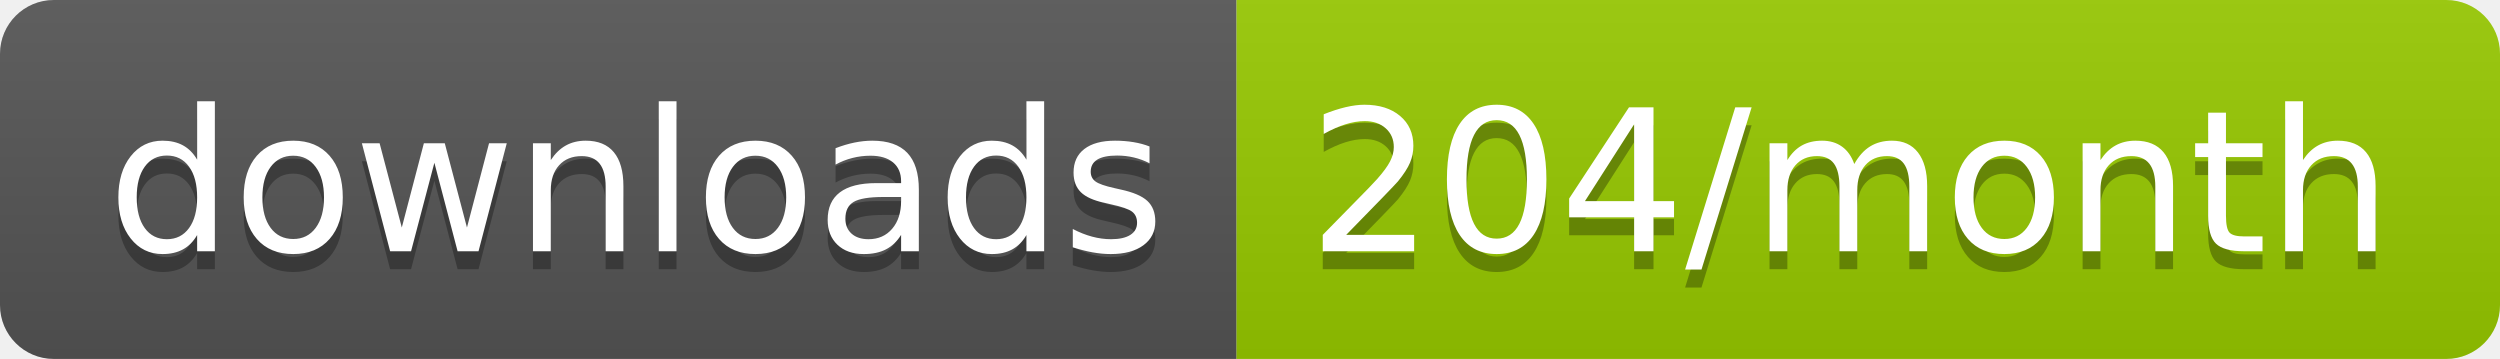
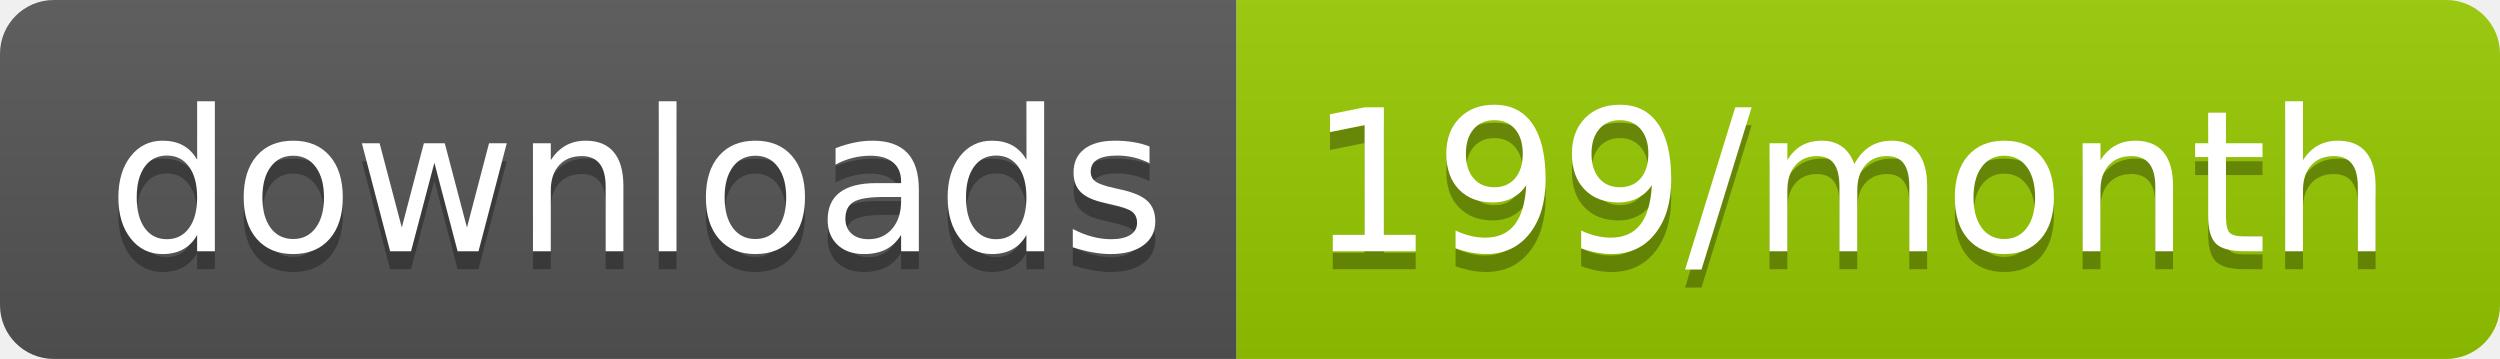
<svg xmlns="http://www.w3.org/2000/svg" width="139.3" height="20">
  <linearGradient id="smooth" x2="0" y2="100%">
    <stop offset="0" stop-color="#bbb" stop-opacity=".1" />
    <stop offset="1" stop-opacity=".1" />
  </linearGradient>
  <clipPath id="round">
    <rect width="139.3" height="20" rx="3" fill="#fff" />
  </clipPath>
  <g clip-path="url(#round)">
    <rect width="68.9" height="20" fill="#555" />
    <rect x="68.9" width="70.4" height="20" fill="#97CA00" />
    <rect width="139.3" height="20" fill="url(#smooth)" />
  </g>
  <g fill="#fff" text-anchor="middle" font-family="DejaVu Sans,Verdana,Geneva,sans-serif" font-size="110">
    <text x="354.5" y="150" fill="#010101" fill-opacity=".3" transform="scale(0.1)" textLength="589.0" lengthAdjust="spacing">downloads</text>
    <text x="354.5" y="140" transform="scale(0.1)" textLength="589.0" lengthAdjust="spacing">downloads</text>
-     <text x="1031.0" y="150" fill="#010101" fill-opacity=".3" transform="scale(0.1)" textLength="604.0" lengthAdjust="spacing">204/month</text>
-     <text x="1031.0" y="140" transform="scale(0.1)" textLength="604.0" lengthAdjust="spacing">204/month</text>
+     <text x="1031.0" y="150" fill="#010101" fill-opacity=".3" transform="scale(0.1)" textLength="604.0" lengthAdjust="spacing">199/month</text>
+     <text x="1031.0" y="140" transform="scale(0.1)" textLength="604.0" lengthAdjust="spacing">199/month</text>
  </g>
</svg>
